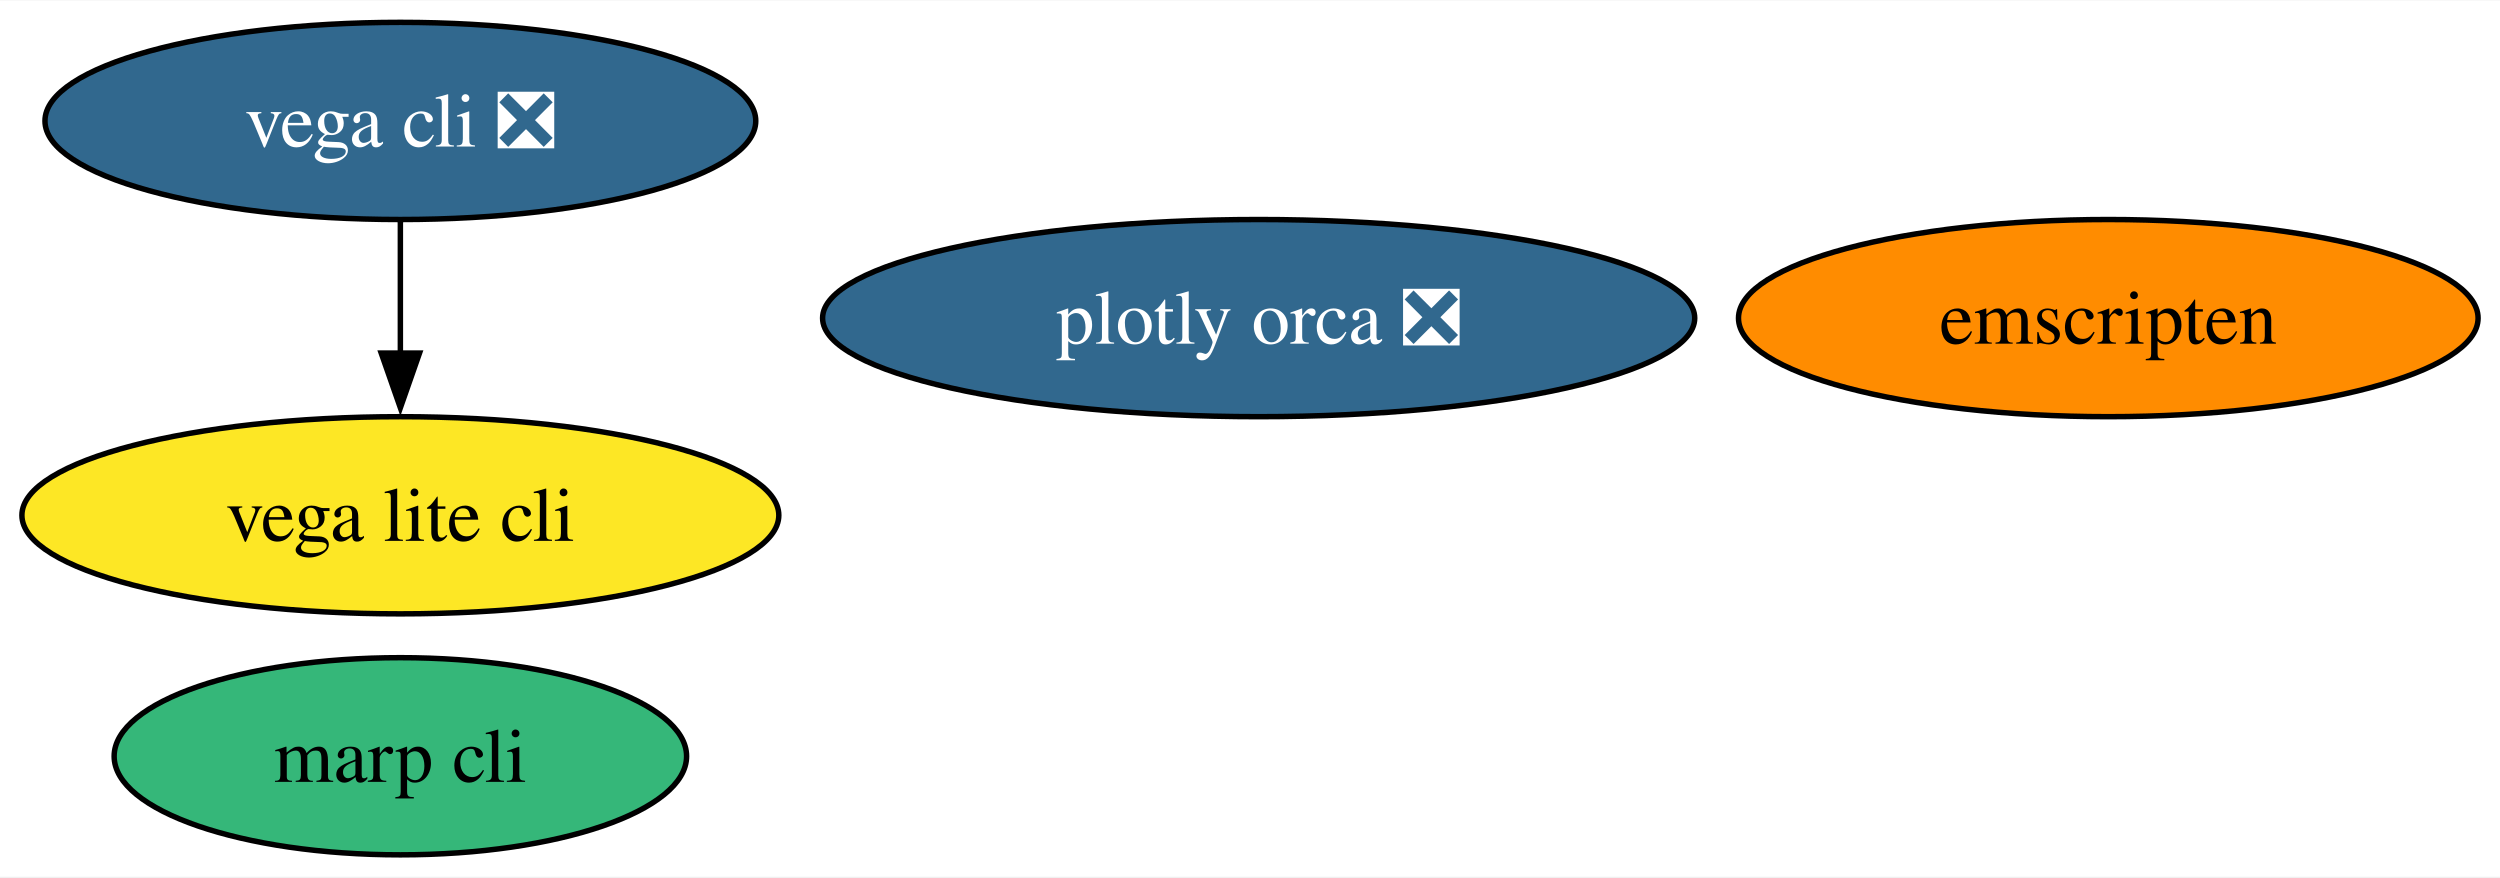
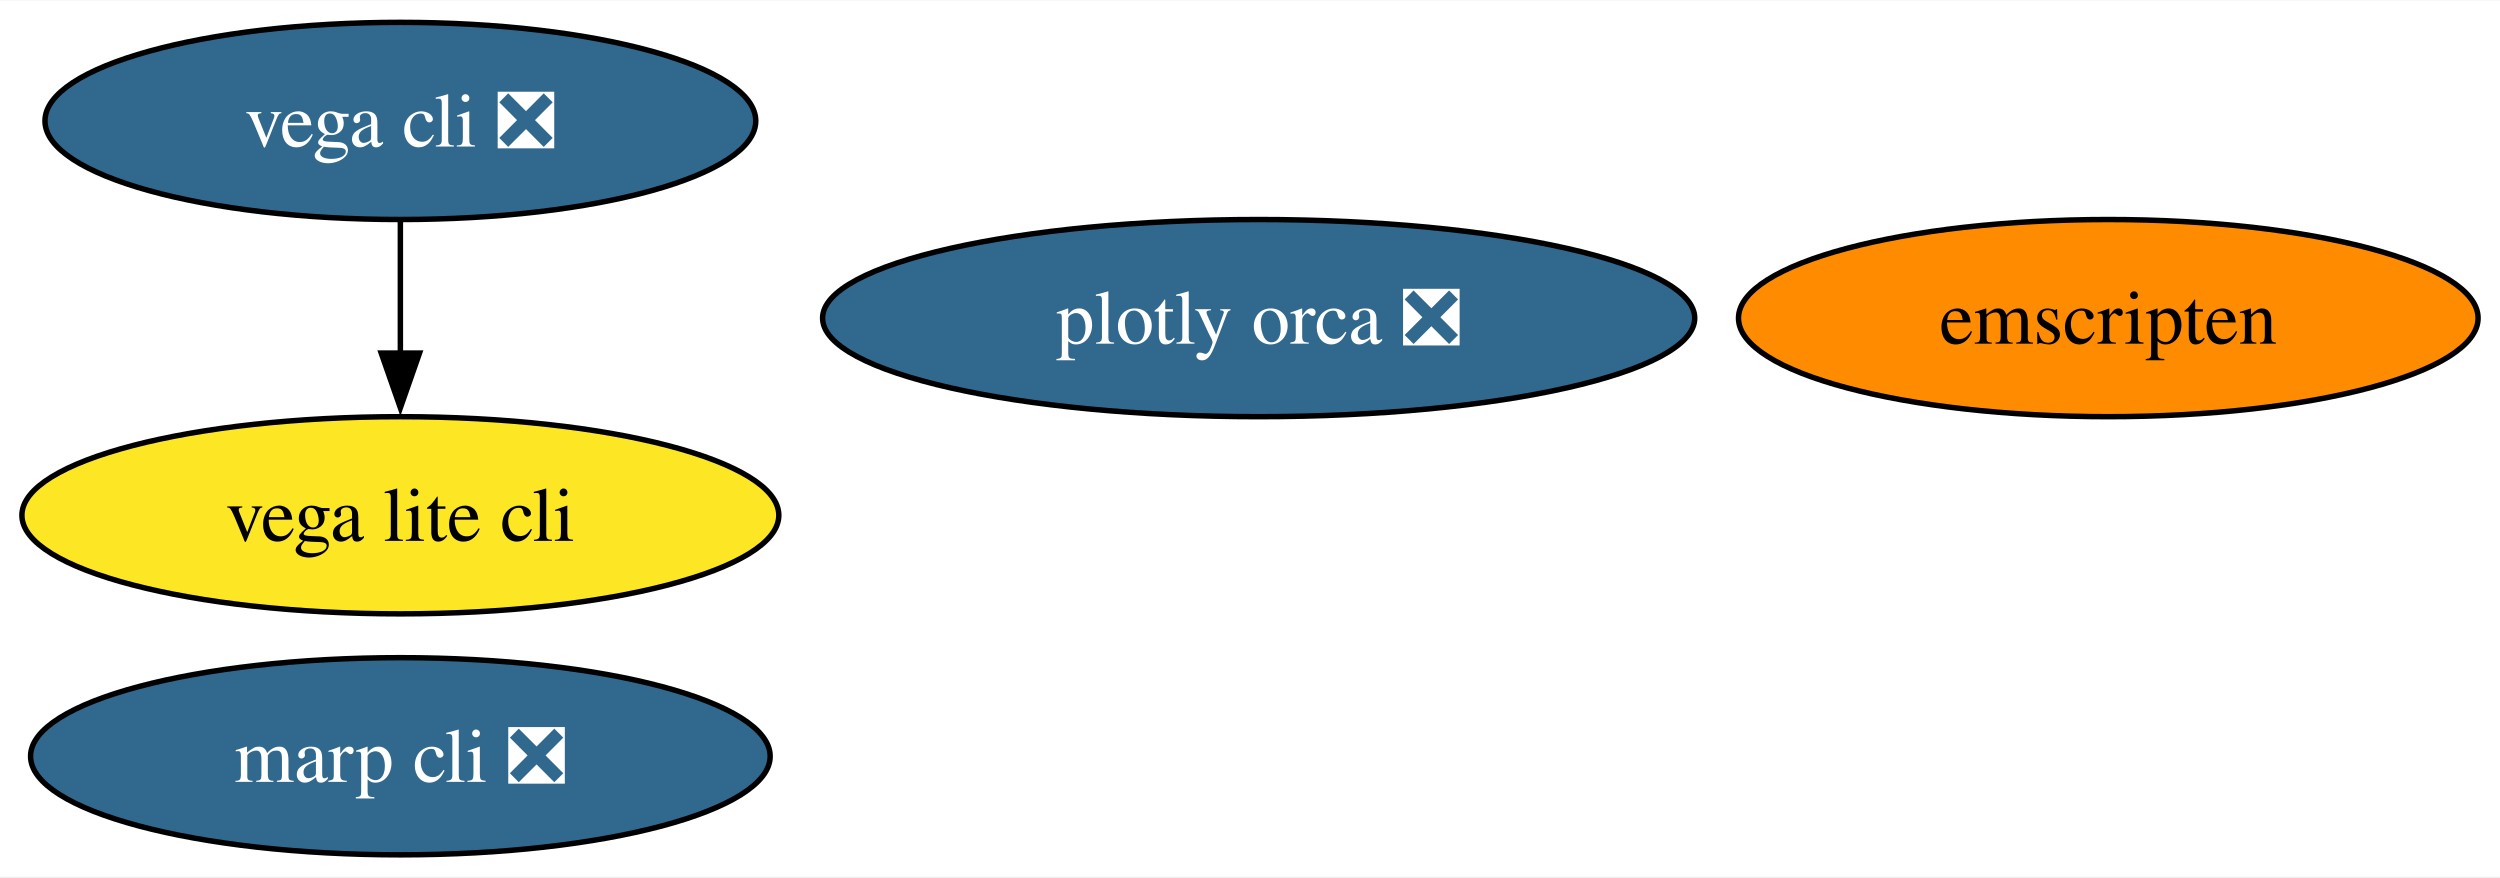
<svg xmlns="http://www.w3.org/2000/svg" xmlns:xlink="http://www.w3.org/1999/xlink" width="456pt" height="160pt" viewBox="0.00 0.00 456.46 160.00">
  <g id="graph0" class="graph" transform="scale(1 1) rotate(0) translate(4 156)">
    <polygon fill="white" stroke="none" points="-4,4 -4,-156 452.46,-156 452.46,4 -4,4" />
    <g id="node1" class="node">
      <g id="a_node1">
        <a xlink:href="https://github.com/conda-forge/vega-cli-feedstock/pull/35" xlink:title="vega cli ❎">
          <ellipse fill="#31688e" stroke="black" cx="69.1" cy="-134" rx="64.89" ry="18" />
          <text text-anchor="middle" x="69.1" y="-129.32" font-family="Times,serif" font-size="14.00" fill="white">vega cli ❎</text>
        </a>
      </g>
    </g>
    <g id="node2" class="node">
      <g id="a_node2">
        <a xlink:href="https://github.com/conda-forge/vega-lite-cli-feedstock" xlink:title="vega lite cli">
          <ellipse fill="#fde725" stroke="black" cx="69.1" cy="-62" rx="69.1" ry="18" />
          <text text-anchor="middle" x="69.1" y="-57.33" font-family="Times,serif" font-size="14.00">vega lite cli</text>
        </a>
      </g>
    </g>
    <g id="edge1" class="edge">
      <path fill="none" stroke="black" d="M69.1,-115.7C69.1,-108.41 69.1,-99.73 69.1,-91.54" />
      <polygon fill="black" stroke="black" points="72.6,-91.62 69.1,-81.62 65.6,-91.62 72.6,-91.62" />
    </g>
    <g id="node3" class="node">
      <g id="a_node3">
        <a xlink:href="https://github.com/conda-forge/plotly-orca-feedstock/pull/21" xlink:title="plotly orca ❎">
          <ellipse fill="#31688e" stroke="black" cx="225.81" cy="-98" rx="79.62" ry="18" />
          <text text-anchor="middle" x="225.81" y="-93.33" font-family="Times,serif" font-size="14.00" fill="white">plotly orca ❎</text>
        </a>
      </g>
    </g>
    <g id="node4" class="node">
      <g id="a_node4">
        <a xlink:href="https://github.com/conda-forge/emscripten-feedstock" xlink:title="emscripten">
          <ellipse fill="#ff8c00" stroke="black" cx="380.94" cy="-98" rx="67.52" ry="18" />
          <text text-anchor="middle" x="380.94" y="-93.33" font-family="Times,serif" font-size="14.00">emscripten</text>
        </a>
      </g>
    </g>
    <g id="node5" class="node">
      <g id="a_node5">
-         <a xlink:href="https://github.com/conda-forge/marp-cli-feedstock" xlink:title="marp cli">
-           <ellipse fill="#35b779" stroke="black" cx="69.1" cy="-18" rx="52.26" ry="18" />
-           <text text-anchor="middle" x="69.1" y="-13.32" font-family="Times,serif" font-size="14.00">marp cli</text>
+         <a xlink:href="https://github.com/conda-forge/marp-cli-feedstock/pull/3" xlink:title="marp cli ❎">
+           <ellipse fill="#31688e" stroke="black" cx="69.1" cy="-18" rx="67.52" ry="18" />
+           <text text-anchor="middle" x="69.1" y="-13.32" font-family="Times,serif" font-size="14.00" fill="white">marp cli ❎</text>
        </a>
      </g>
    </g>
  </g>
</svg>
